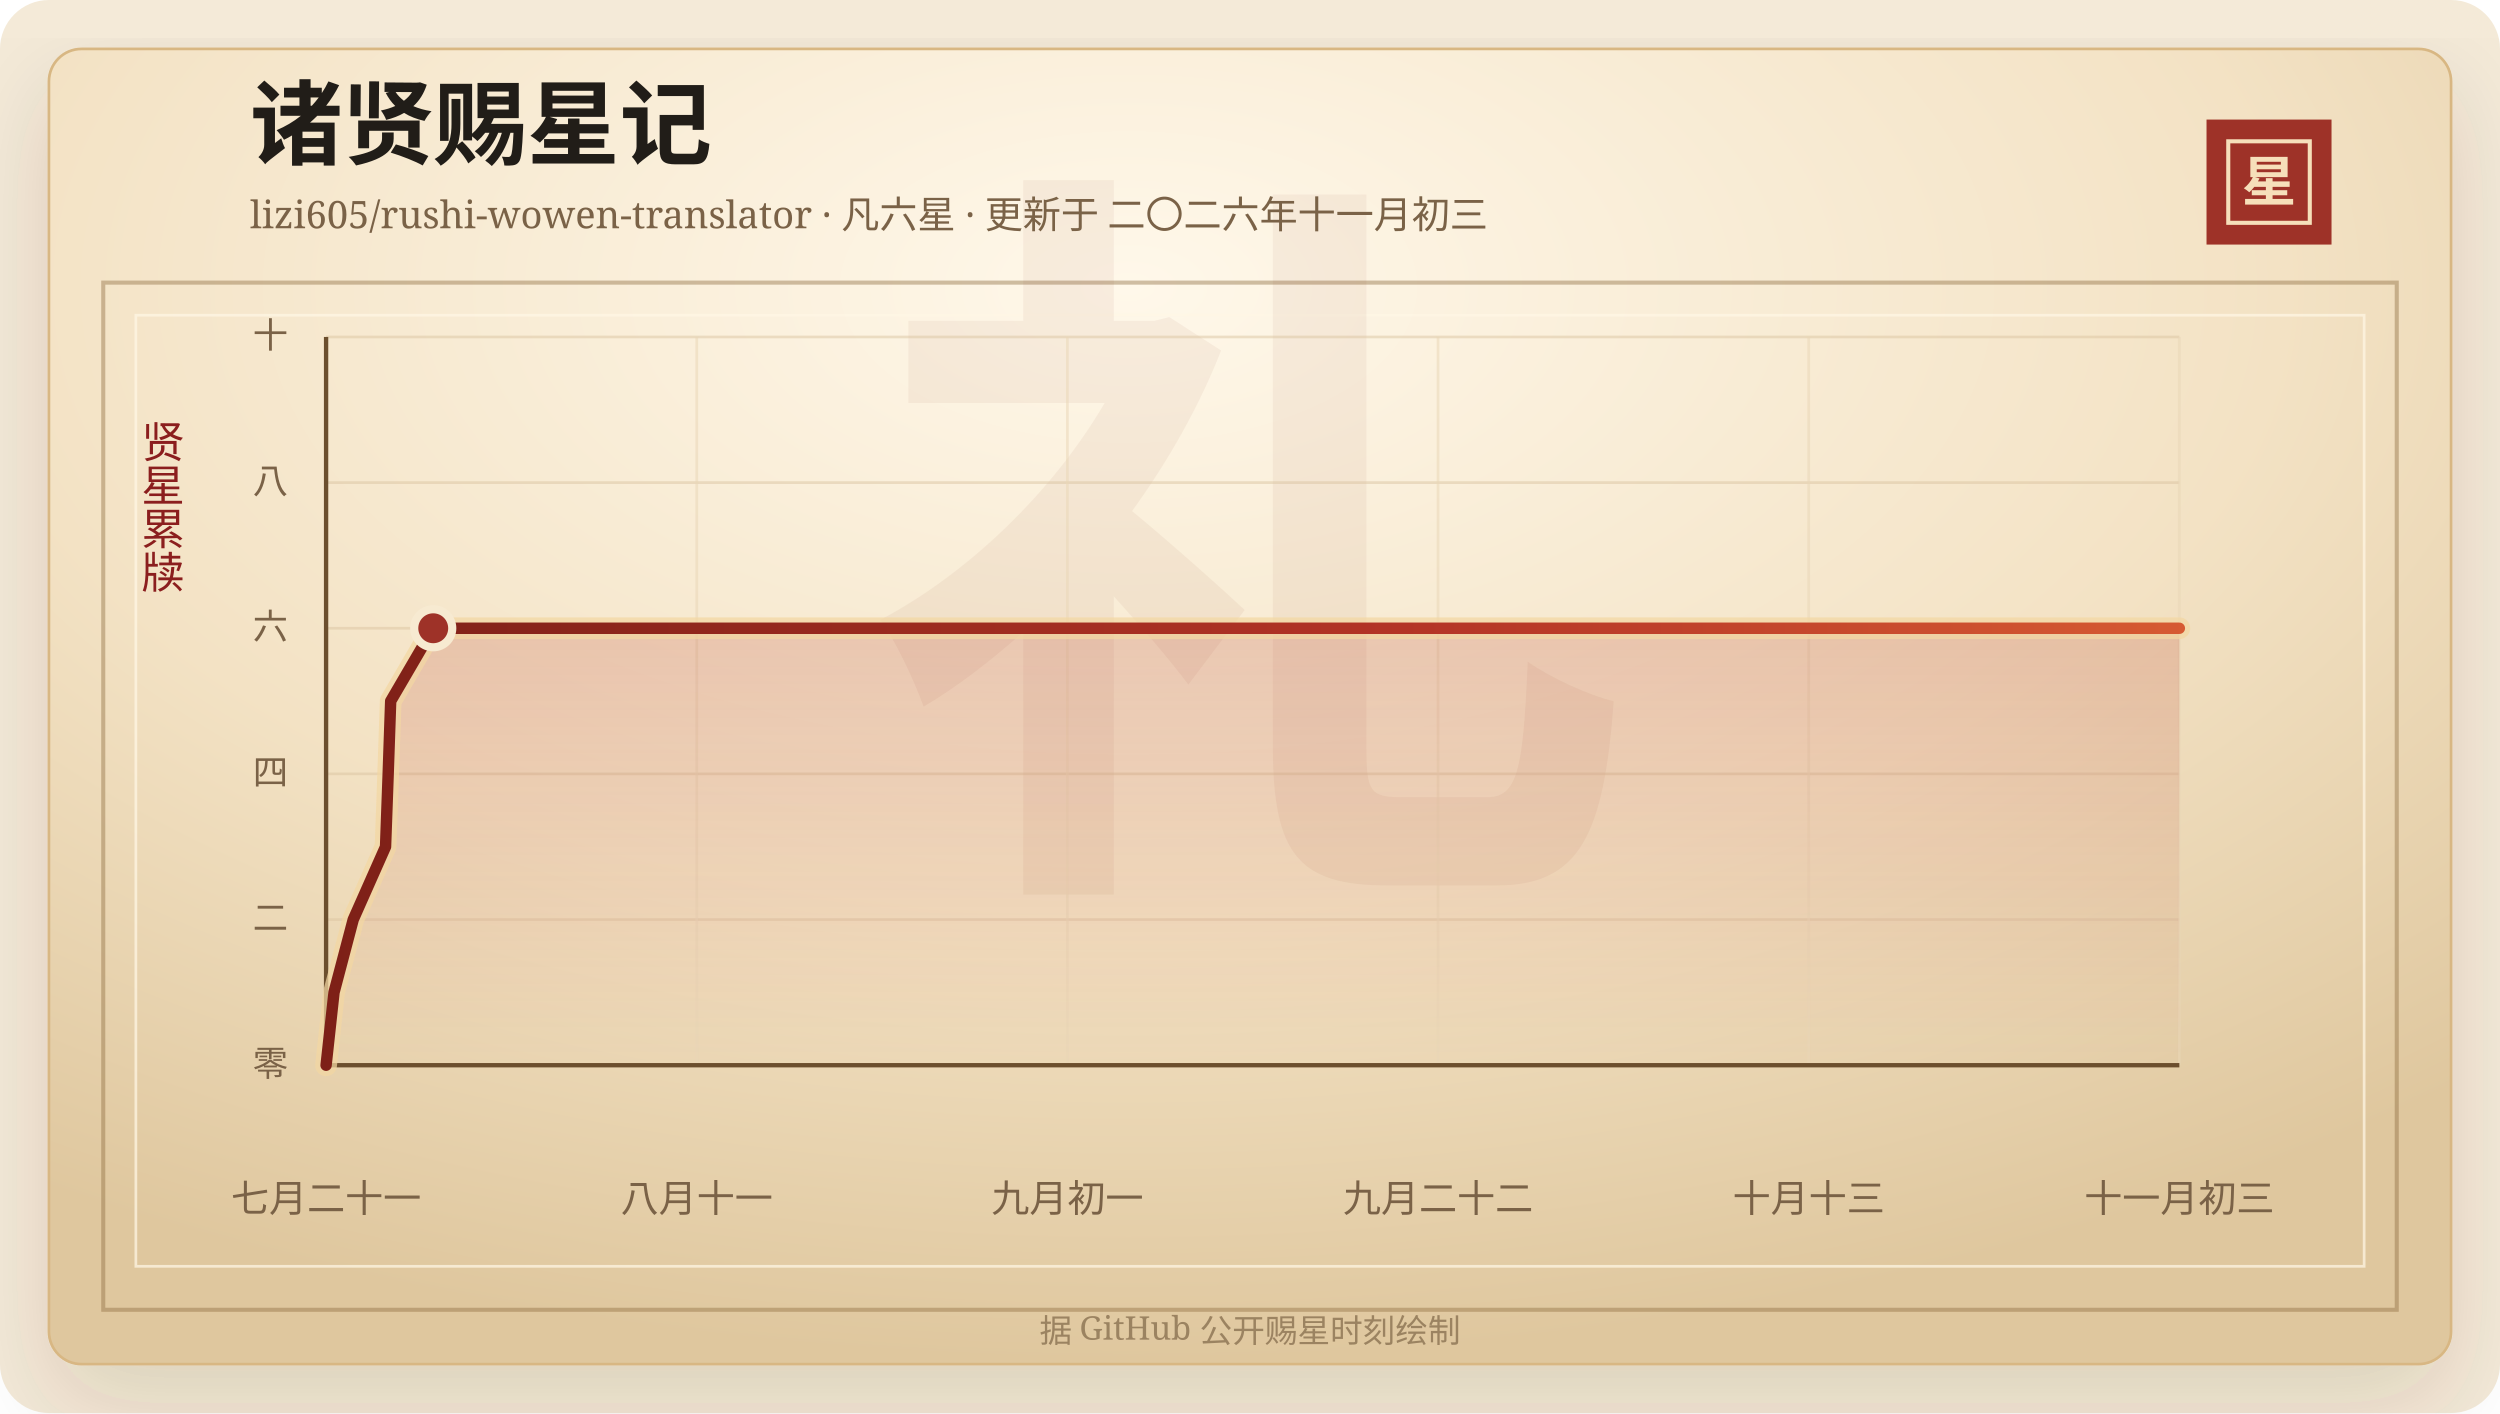
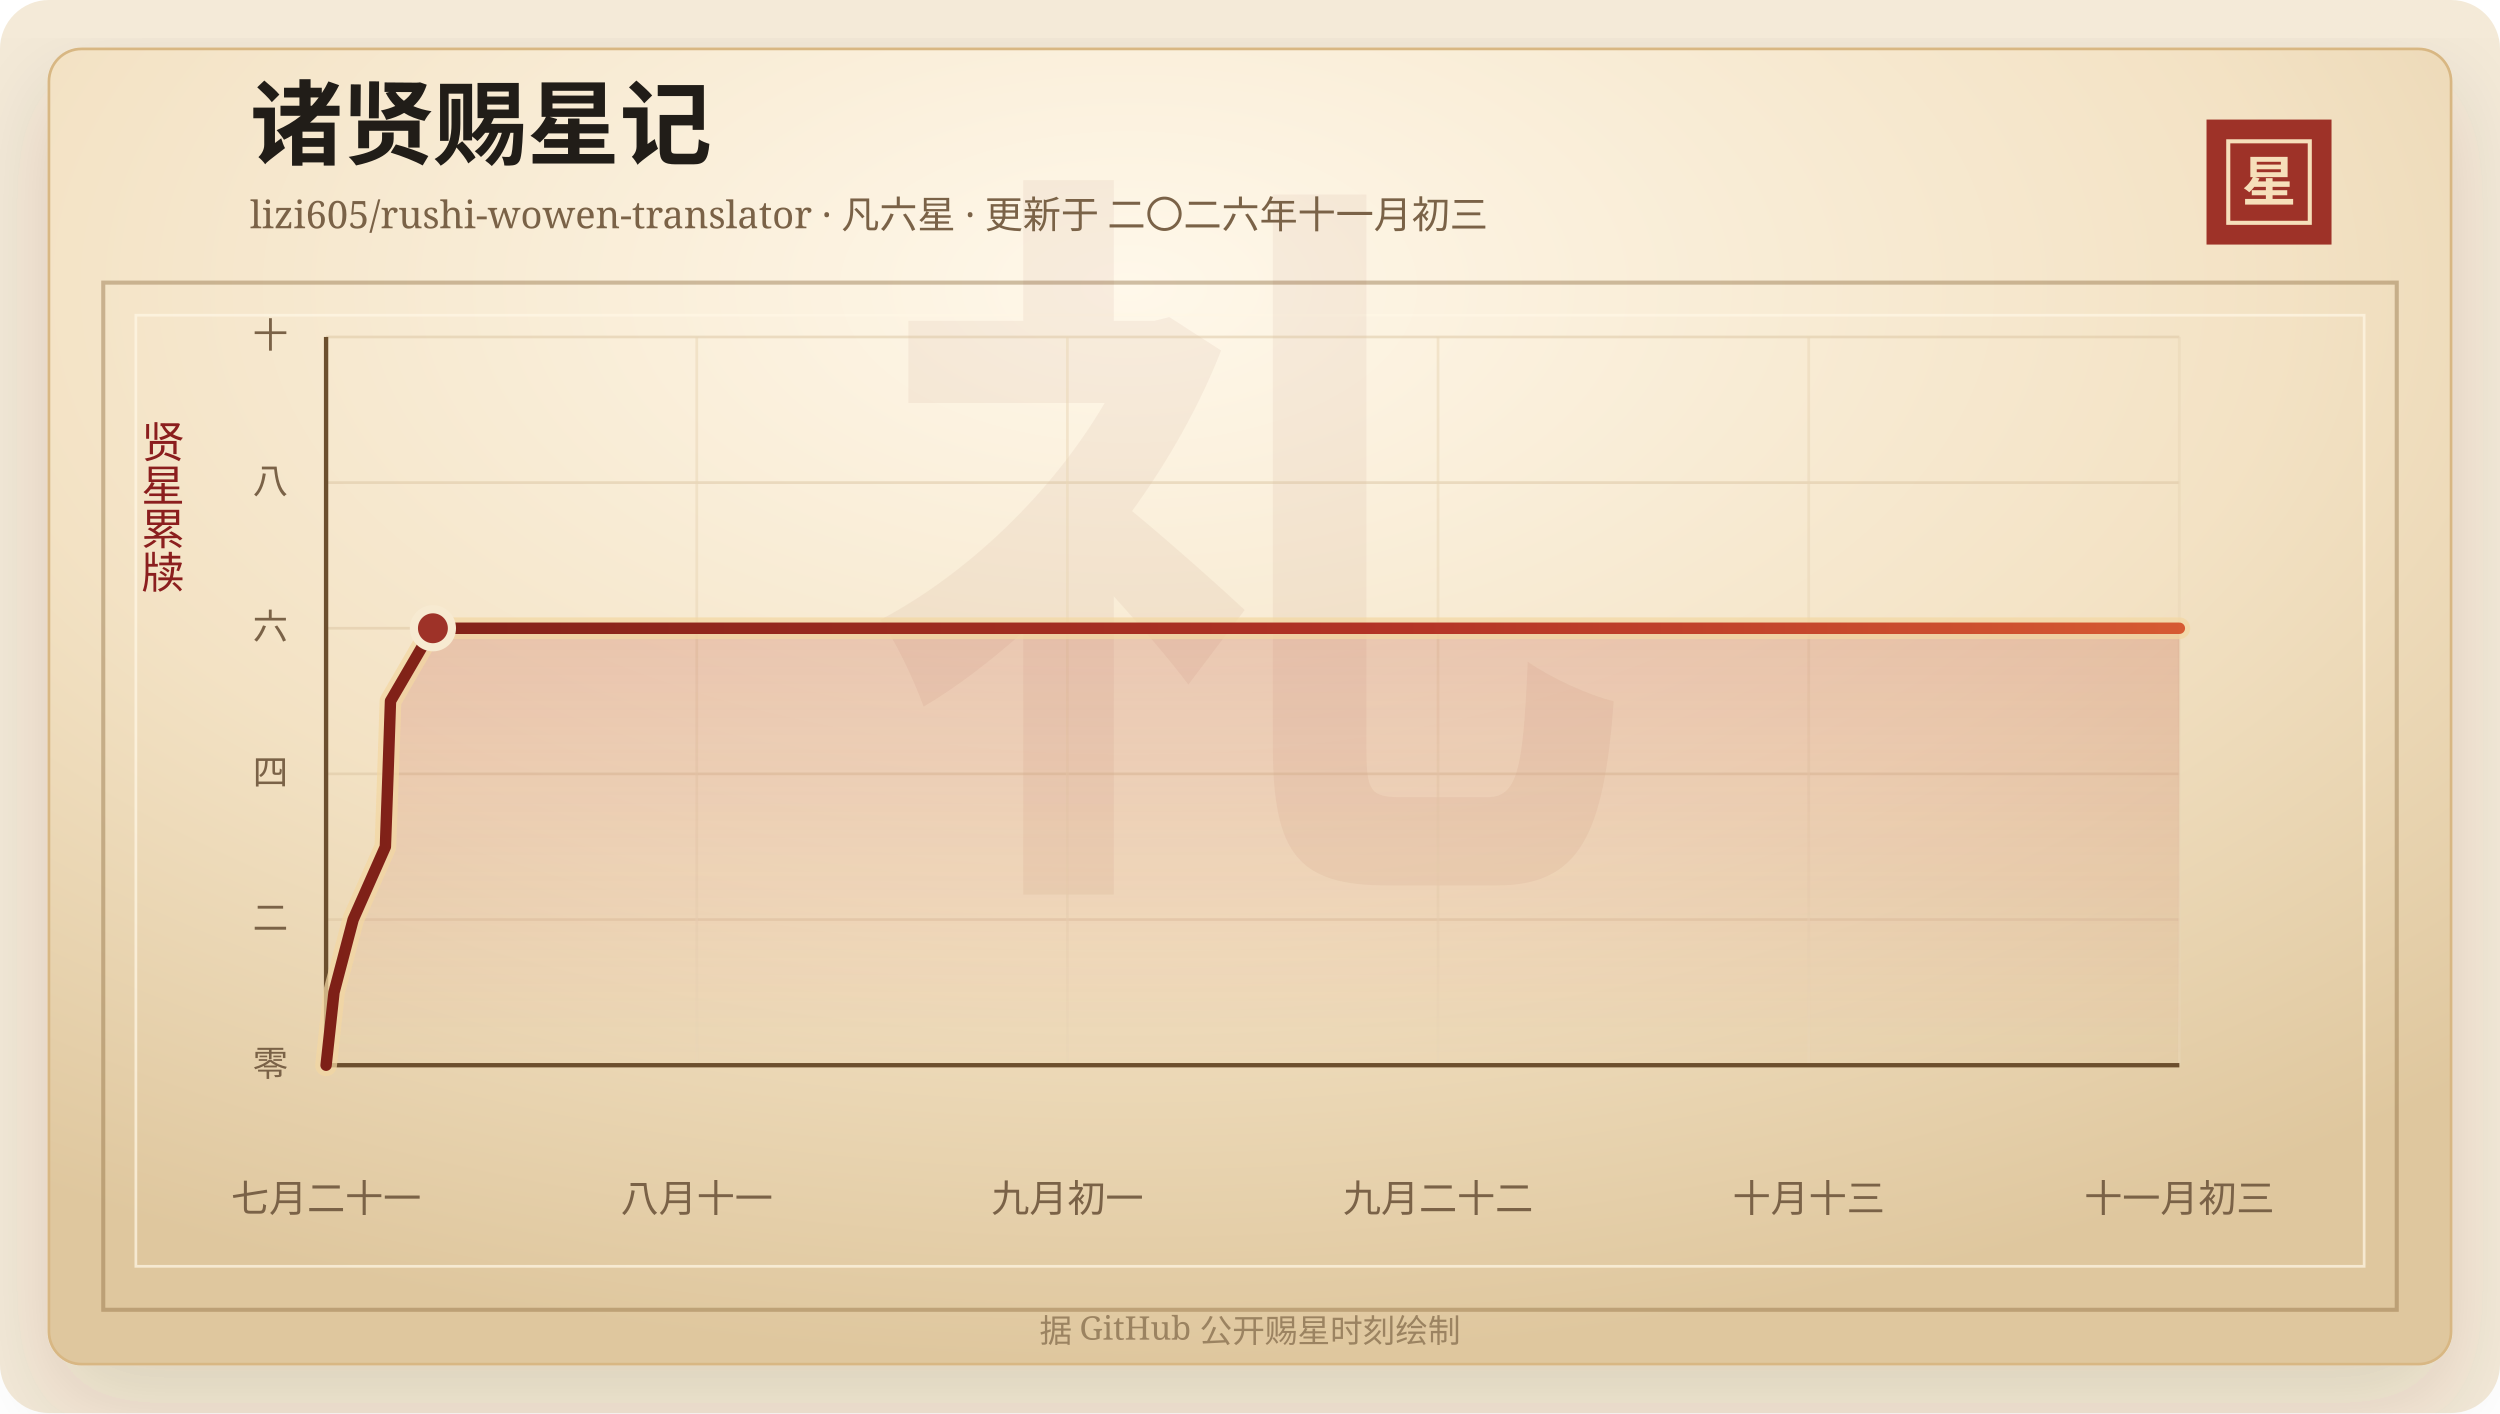
<svg xmlns="http://www.w3.org/2000/svg" width="920" height="520" viewBox="0 0 920 520" role="img" aria-labelledby="title desc">
  <defs>
    <linearGradient id="line" x1="0" x2="1" y1="0" y2="0">
      <stop offset="0%" stop-color="#7d2017" />
      <stop offset="58%" stop-color="#b33426" />
      <stop offset="100%" stop-color="#d65a32" />
    </linearGradient>
    <linearGradient id="area" x1="0" x2="0" y1="0" y2="1">
      <stop offset="0%" stop-color="#b33426" stop-opacity="0.2" />
      <stop offset="100%" stop-color="#b33426" stop-opacity="0" />
    </linearGradient>
    <radialGradient id="paper" cx="45%" cy="18%" r="82%">
      <stop offset="0%" stop-color="#fff8ea" />
      <stop offset="58%" stop-color="#f3e2c4" />
      <stop offset="100%" stop-color="#dfc79e" />
    </radialGradient>
    <filter id="shadow" x="-20%" y="-20%" width="140%" height="140%">
      <feDropShadow dx="0" dy="14" stdDeviation="18" flood-color="#3b2a20" flood-opacity="0.14" />
    </filter>
  </defs>
  <rect width="920" height="520" rx="18" fill="#f4ead8" />
  <rect x="18" y="18" width="884" height="484" rx="12" fill="url(#paper)" stroke="#d8b783" filter="url(#shadow)" />
  <rect x="38" y="104" width="844" height="378" fill="none" stroke="#8c6b3f" stroke-opacity="0.42" stroke-width="1.5" />
  <rect x="50" y="116" width="820" height="350" fill="none" stroke="#fff7e5" stroke-opacity="0.72" />
  <text x="460" y="304" text-anchor="middle" fill="#8c342a" fill-opacity="0.06" font-family="Songti SC, STSong, SimSun, serif" font-size="280" font-weight="700">礼</text>
  <text x="92" y="58" fill="#211d18" font-family="Songti SC, STSong, SimSun, serif" font-size="34" font-weight="700">诸贤赐星记</text>
  <text x="92" y="84" fill="#7a6247" font-family="Songti SC, STSong, SimSun, serif" font-size="14.0">lizi605/rushi-wowen-translator · 凡六星 · 更新于 二〇二六年十一月初三</text>
  <rect x="812" y="44" width="46" height="46" fill="#9e3228" />
  <rect x="820" y="52" width="30" height="30" fill="none" stroke="#f6dfba" stroke-width="1.5" />
  <text x="835" y="74" text-anchor="middle" fill="#f6dfba" font-family="Songti SC, STSong, SimSun, serif" font-size="20" font-weight="700">星</text>
  <text x="60" y="166" text-anchor="middle" fill="#8b1e1e" font-family="Songti SC, STSong, SimSun, serif" font-size="16" writing-mode="vertical-rl">贤星累牍</text>
  <line x1="120" y1="392.00" x2="802" y2="392.00" stroke="#d9c29e" stroke-opacity="0.48" />
  <text x="106" y="396.00" text-anchor="end" fill="#7a6247" font-family="Songti SC, STSong, SimSun, serif" font-size="13">零</text>
  <line x1="120" y1="338.40" x2="802" y2="338.40" stroke="#d9c29e" stroke-opacity="0.48" />
  <text x="106" y="342.40" text-anchor="end" fill="#7a6247" font-family="Songti SC, STSong, SimSun, serif" font-size="13">二</text>
  <line x1="120" y1="284.80" x2="802" y2="284.80" stroke="#d9c29e" stroke-opacity="0.48" />
  <text x="106" y="288.80" text-anchor="end" fill="#7a6247" font-family="Songti SC, STSong, SimSun, serif" font-size="13">四</text>
  <line x1="120" y1="231.20" x2="802" y2="231.20" stroke="#d9c29e" stroke-opacity="0.48" />
  <text x="106" y="235.20" text-anchor="end" fill="#7a6247" font-family="Songti SC, STSong, SimSun, serif" font-size="13">六</text>
  <line x1="120" y1="177.60" x2="802" y2="177.60" stroke="#d9c29e" stroke-opacity="0.48" />
  <text x="106" y="181.60" text-anchor="end" fill="#7a6247" font-family="Songti SC, STSong, SimSun, serif" font-size="13">八</text>
  <line x1="120" y1="124.00" x2="802" y2="124.00" stroke="#d9c29e" stroke-opacity="0.48" />
  <text x="106" y="128.00" text-anchor="end" fill="#7a6247" font-family="Songti SC, STSong, SimSun, serif" font-size="13">十</text>
  <line x1="120.00" y1="124" x2="120.00" y2="392" stroke="#ead6b7" stroke-opacity="0.54" />
  <text x="120.00" y="446" text-anchor="middle" fill="#7a6247" font-family="Songti SC, STSong, SimSun, serif" font-size="14">七月二十一</text>
  <line x1="256.40" y1="124" x2="256.40" y2="392" stroke="#ead6b7" stroke-opacity="0.54" />
  <text x="256.40" y="446" text-anchor="middle" fill="#7a6247" font-family="Songti SC, STSong, SimSun, serif" font-size="14">八月十一</text>
  <line x1="392.80" y1="124" x2="392.80" y2="392" stroke="#ead6b7" stroke-opacity="0.54" />
  <text x="392.80" y="446" text-anchor="middle" fill="#7a6247" font-family="Songti SC, STSong, SimSun, serif" font-size="14">九月初一</text>
  <line x1="529.20" y1="124" x2="529.20" y2="392" stroke="#ead6b7" stroke-opacity="0.54" />
  <text x="529.20" y="446" text-anchor="middle" fill="#7a6247" font-family="Songti SC, STSong, SimSun, serif" font-size="14">九月二十二</text>
  <line x1="665.60" y1="124" x2="665.60" y2="392" stroke="#ead6b7" stroke-opacity="0.54" />
  <text x="665.60" y="446" text-anchor="middle" fill="#7a6247" font-family="Songti SC, STSong, SimSun, serif" font-size="14">十月十三</text>
  <line x1="802.00" y1="124" x2="802.00" y2="392" stroke="#ead6b7" stroke-opacity="0.54" />
  <text x="802.00" y="446" text-anchor="middle" fill="#7a6247" font-family="Songti SC, STSong, SimSun, serif" font-size="14">十一月初三</text>
  <line x1="120" y1="392" x2="802" y2="392" stroke="#6c4f2e" stroke-width="1.6" />
  <line x1="120" y1="124" x2="120" y2="392" stroke="#6c4f2e" stroke-width="1.6" />
-   <polygon points="120.00,392.00 120.00,392.00 122.92,365.20 129.99,338.40 141.88,311.60 142.85,284.80 143.77,258.00 159.43,231.20 802.00,231.20 802.00,392.00" fill="url(#area)" />
-   <polyline points="120.00,392.00 122.92,365.20 129.99,338.40 141.88,311.60 142.85,284.80 143.77,258.00 159.43,231.20 802.00,231.20" fill="none" stroke="#f3d7a2" stroke-width="8" stroke-linecap="round" stroke-linejoin="round" opacity="0.72" />
-   <polyline points="120.00,392.00 122.92,365.20 129.99,338.40 141.88,311.60 142.85,284.80 143.77,258.00 159.43,231.20 802.00,231.20" fill="none" stroke="url(#line)" stroke-width="4.2" stroke-linecap="round" stroke-linejoin="round" />
-   <circle cx="159.43" cy="231.20" r="7" fill="#9e3228" stroke="#f7ead1" stroke-width="3" />
+   <polygon points="120.00,392.00 120.00,392.00 122.91,365.20 129.96,338.40 141.82,311.60 142.79,284.80 143.70,258.00 159.31,231.20 802.00,231.20 802.00,392.00" fill="url(#area)" />
+   <polyline points="120.00,392.00 122.91,365.20 129.96,338.40 141.82,311.60 142.79,284.80 143.70,258.00 159.31,231.20 802.00,231.20" fill="none" stroke="#f3d7a2" stroke-width="8" stroke-linecap="round" stroke-linejoin="round" opacity="0.72" />
+   <polyline points="120.00,392.00 122.91,365.20 129.96,338.40 141.82,311.60 142.79,284.80 143.70,258.00 159.31,231.20 802.00,231.20" fill="none" stroke="url(#line)" stroke-width="4.2" stroke-linecap="round" stroke-linejoin="round" />
+   <circle cx="159.31" cy="231.20" r="7" fill="#9e3228" stroke="#f7ead1" stroke-width="3" />
  <text x="460" y="494" text-anchor="middle" fill="#9b8361" font-family="Songti SC, STSong, SimSun, serif" font-size="12">据 GitHub 公开赐星时刻绘制</text>
</svg>
